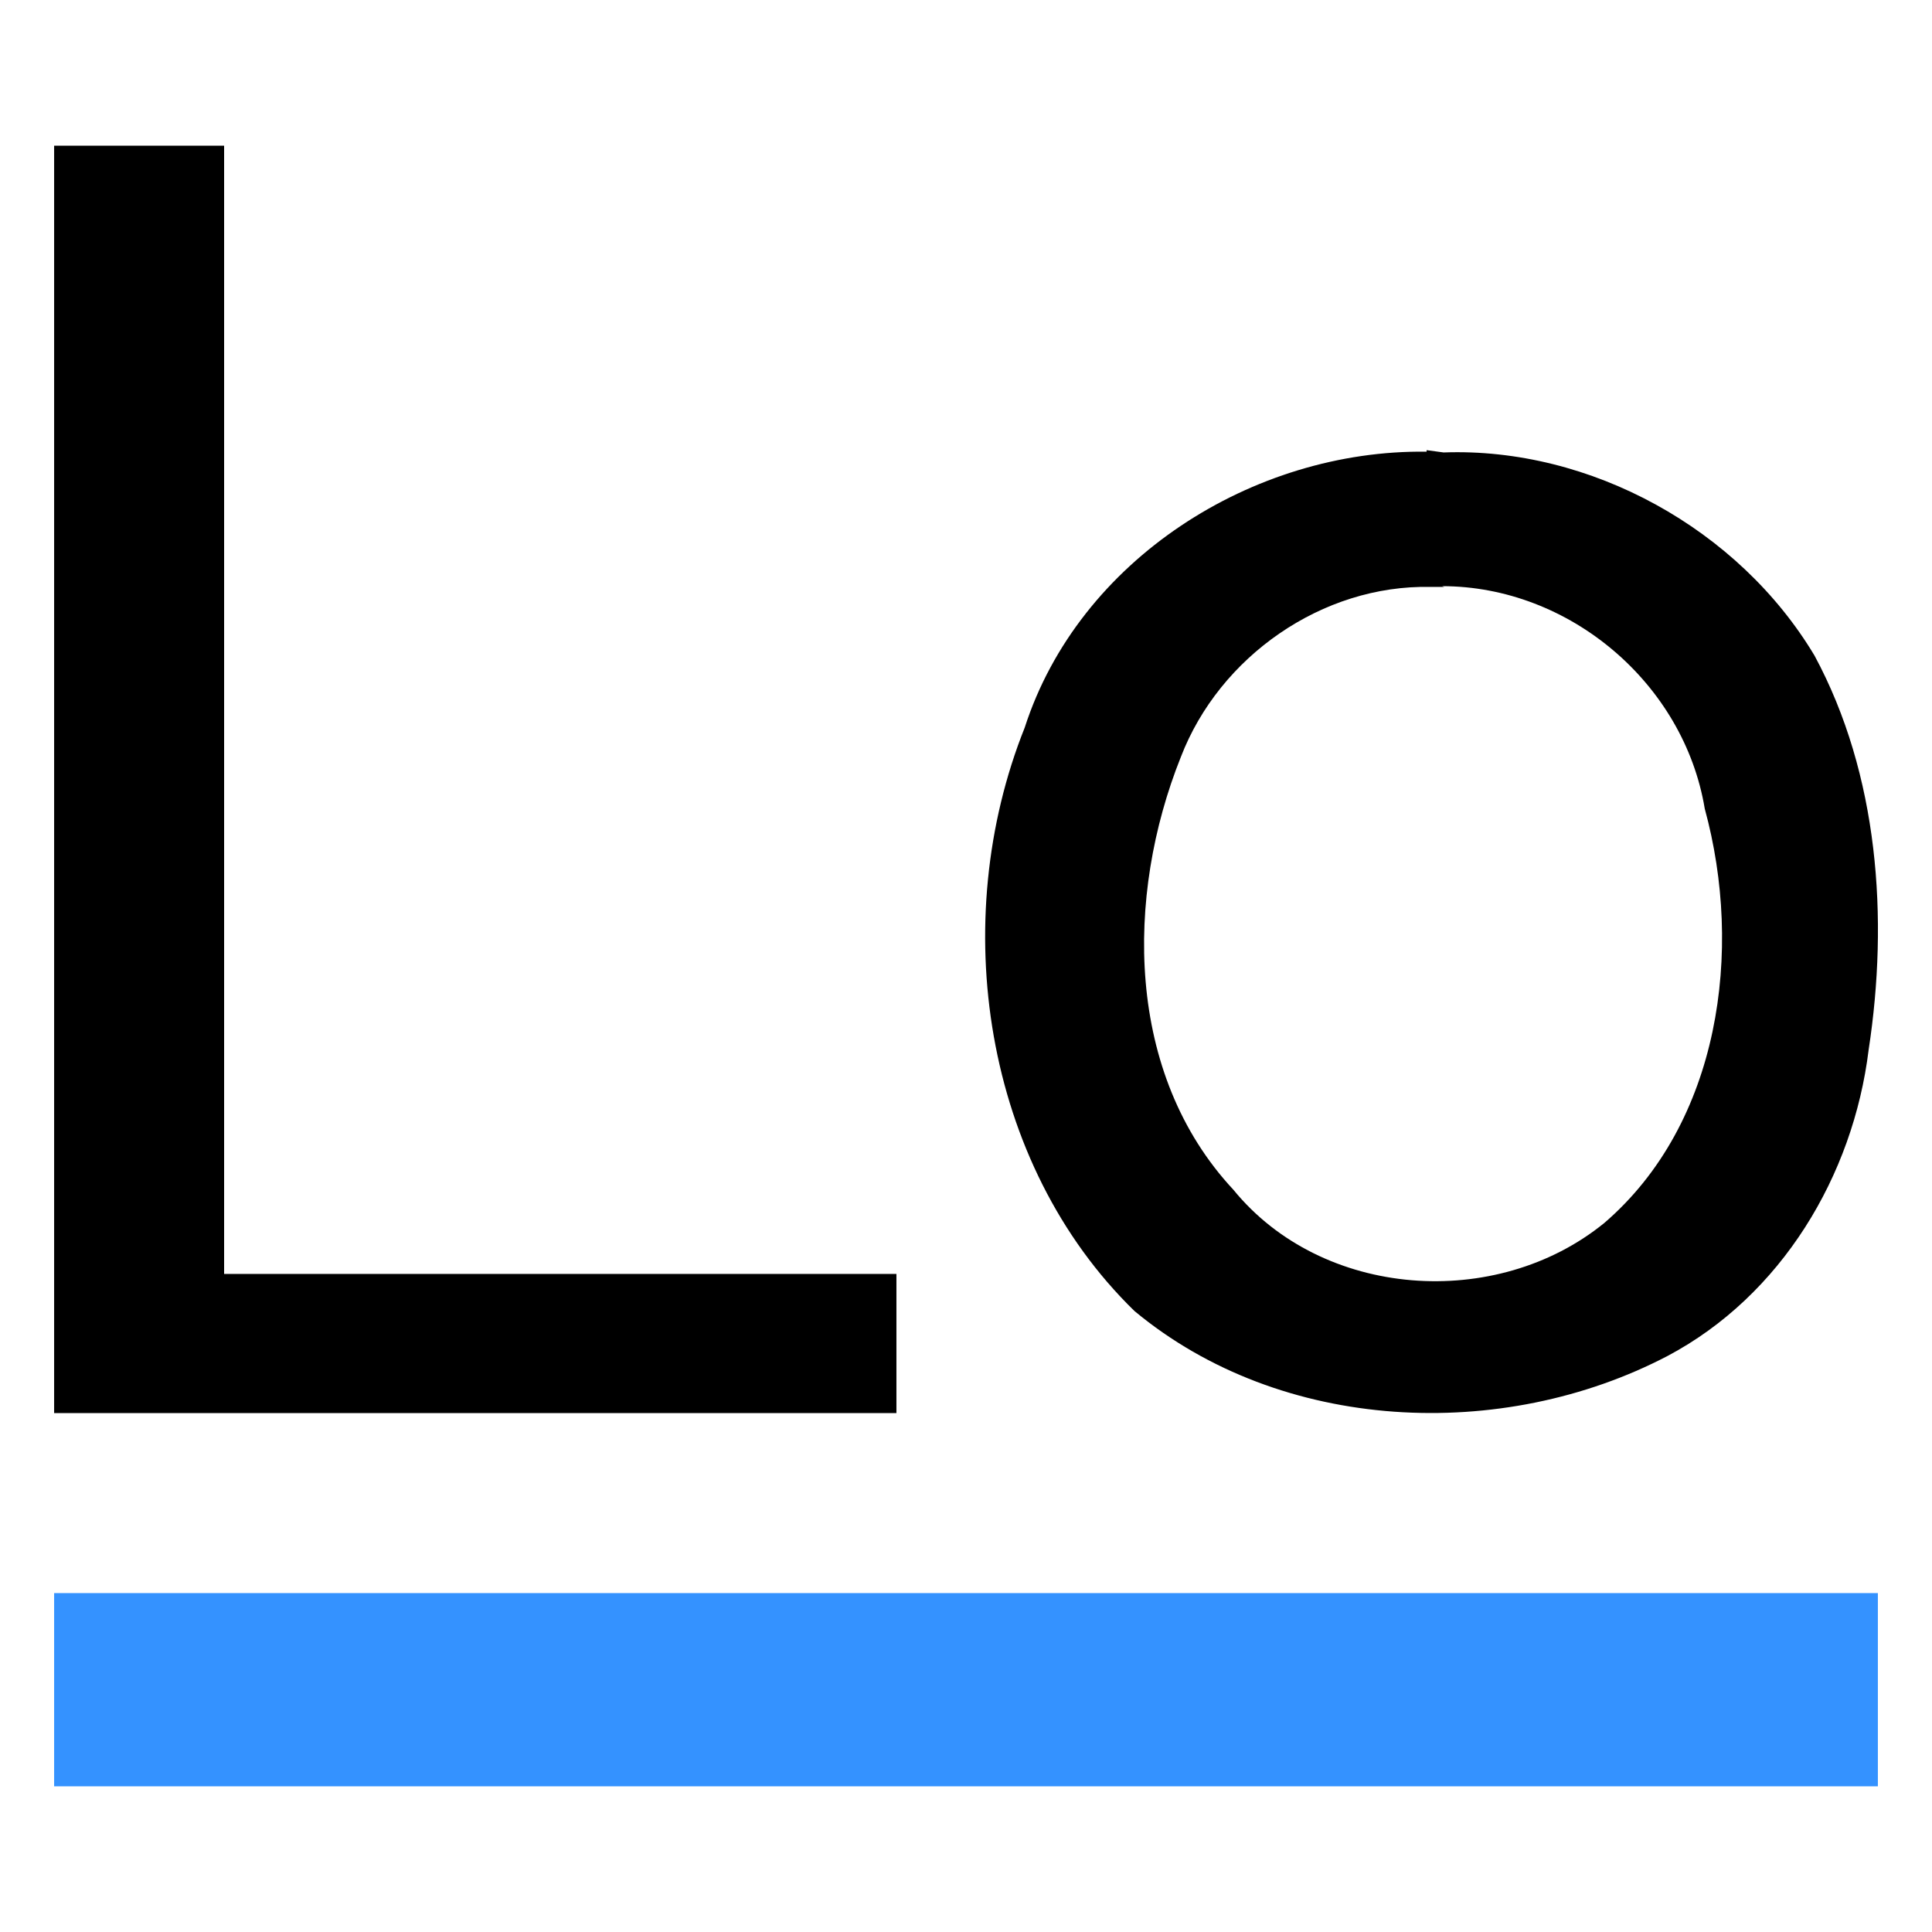
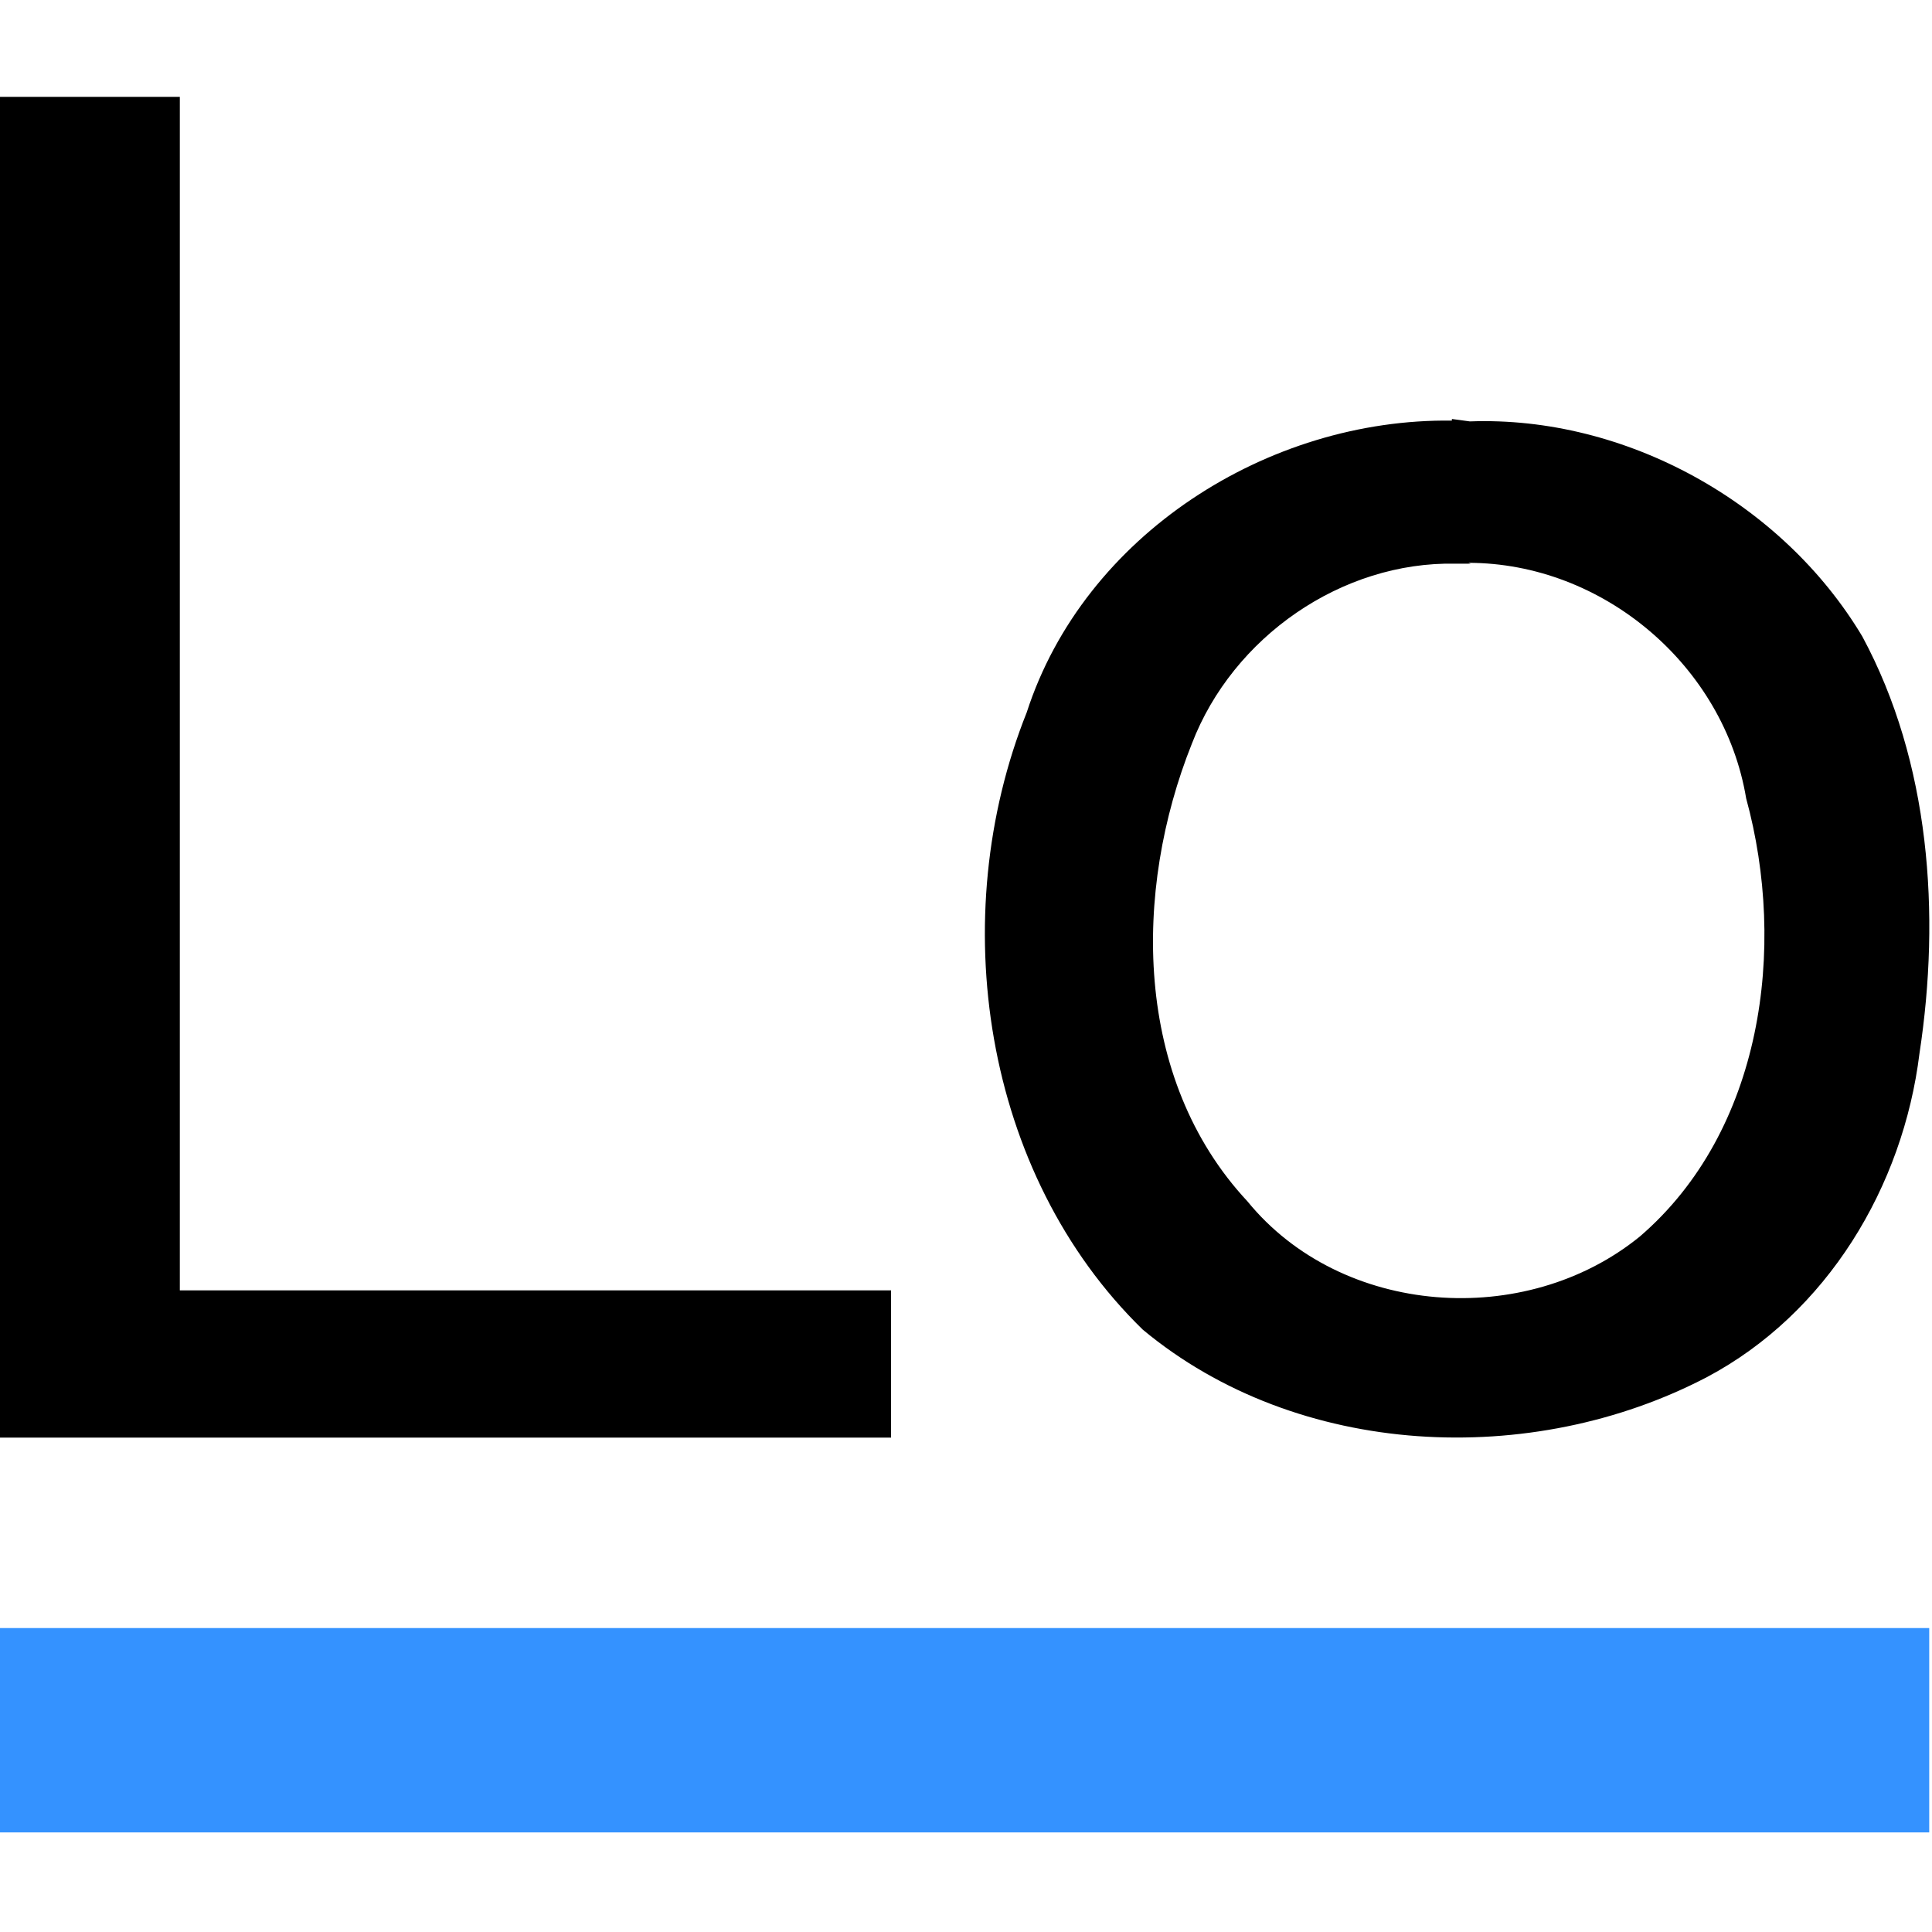
- <svg xmlns="http://www.w3.org/2000/svg" width="128" height="128" viewBox="0 0 128 128">
-   <path d="M3.586 9.652h11.262v74.75h44.543v9.219H3.586zm90.93 20.273c-11.52-.152-23.039 7.168-26.625 18.277-5.121 12.801-2.766 28.879 7.27 38.656 9.73 8.09 24.371 8.707 35.328 2.973 7.527-3.996 12.289-11.93 13.313-20.277 1.332-8.703.668-18.227-3.582-26.113-5.02-8.395-14.848-13.82-24.578-13.465l-1.125-.152zm1.023 8.91c8.449 0 16.027 6.449 17.406 14.746 2.563 9.367 1.027 20.836-6.652 27.441-7.168 5.836-18.691 5.02-24.578-2.199-7.168-7.684-7.168-19.457-3.48-28.672 2.559-6.656 9.367-11.418 16.535-11.266h.922zm0 0" fill="rgb(0%,0%,0%)" />
-   <path d="M3.586 105.547h120.828v12.801H3.586zm0 0" fill="rgb(20.392%,57.255%,100%)" />
+ <svg xmlns="http://www.w3.org/2000/svg" viewBox="0 0 128 128">
+   <path d="M0 6.418h11.914v79.074h47.121v9.754H0zm96.191 21.449c-12.187-.164-24.371 7.582-28.168 19.332-5.414 13.543-2.926 30.551 7.691 40.895 10.293 8.555 25.781 9.207 37.371 3.145 7.965-4.227 13-12.621 14.086-21.453 1.406-9.203.707-19.281-3.789-27.621-5.312-8.883-15.707-14.621-26-14.246l-1.191-.16zm1.082 9.422c8.938 0 16.953 6.824 18.414 15.602 2.711 9.906 1.086 22.039-7.039 29.027-7.582 6.176-19.773 5.313-26-2.324-7.582-8.129-7.582-20.586-3.68-30.332 2.707-7.043 9.906-12.078 17.492-11.918h.973zm0 0" fill="#000000" />
+   <path d="M0 107.863h127.816v13.539H0zm0 0" fill="#3492ff" />
</svg>
